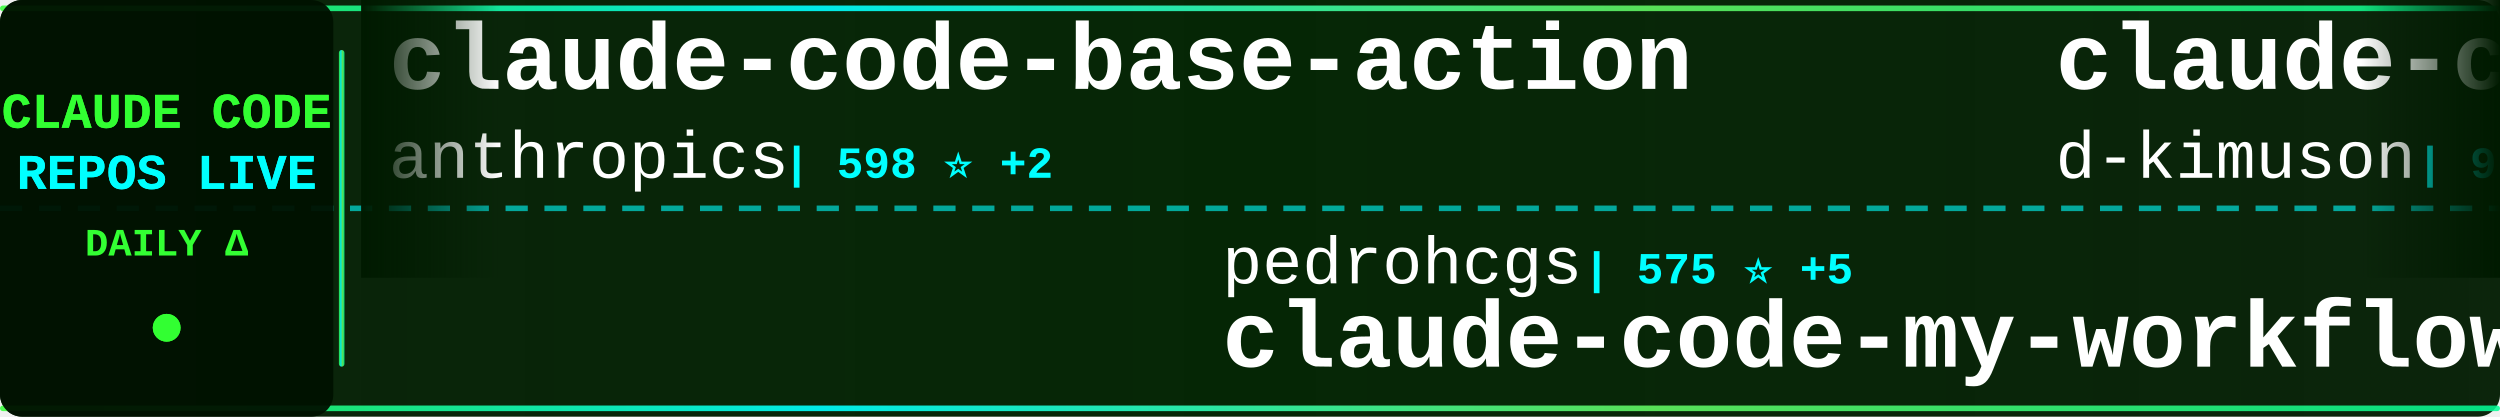
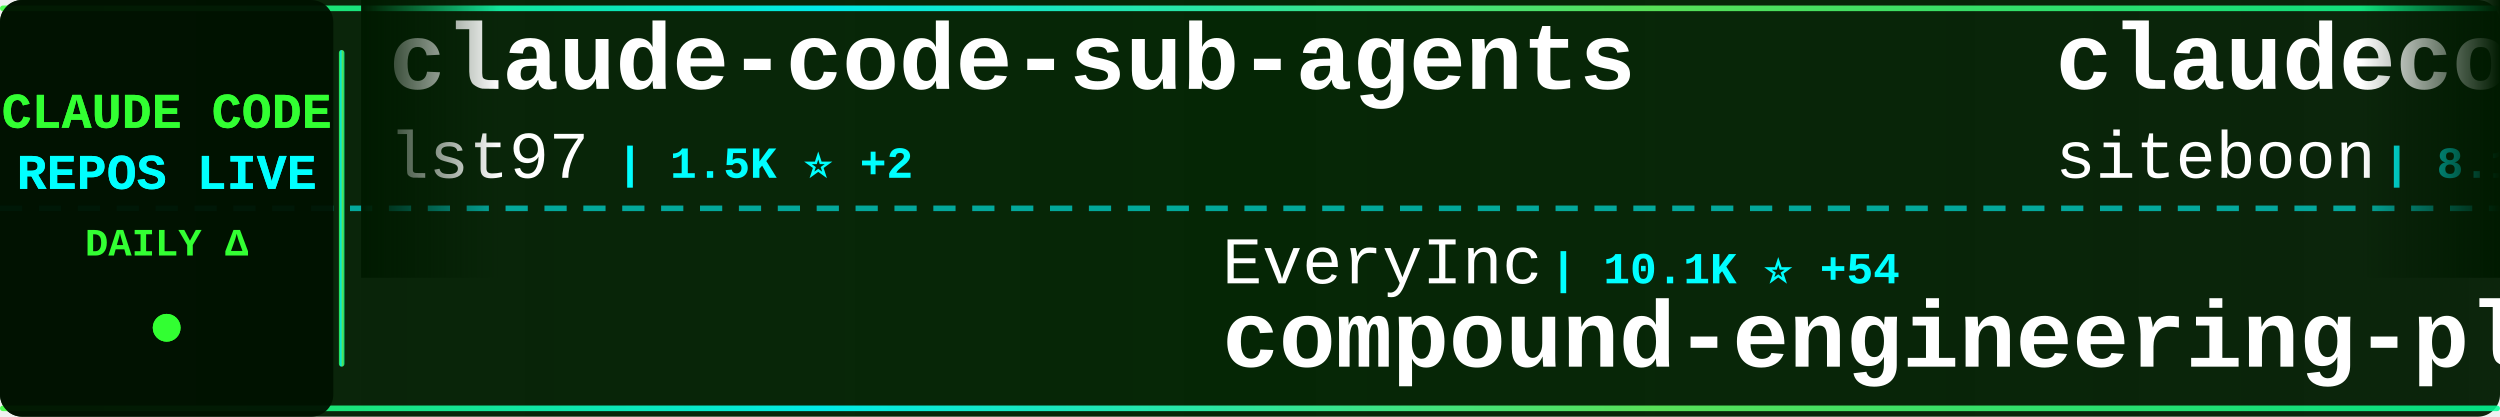
<svg xmlns="http://www.w3.org/2000/svg" width="900" height="150">
  <defs>
    <linearGradient id="tickerBg" x1="0%" y1="0%" x2="100%" y2="0%">
      <stop offset="0%" style="stop-color:#001a00;stop-opacity:0.95" />
      <stop offset="50%" style="stop-color:#002200;stop-opacity:0.98" />
      <stop offset="100%" style="stop-color:#001a00;stop-opacity:0.95" />
    </linearGradient>
    <linearGradient id="borderGrad" x1="0%" y1="0%" x2="100%" y2="0%">
      <stop offset="0%" style="stop-color:#33ff33;stop-opacity:0.85">
        <animate attributeName="stop-opacity" values="0.85;1;0.85" dur="2s" repeatCount="indefinite" />
      </stop>
      <stop offset="33%" style="stop-color:#00ffff;stop-opacity:0.9">
        <animate attributeName="stop-opacity" values="0.9;1;0.9" dur="2.2s" repeatCount="indefinite" />
      </stop>
      <stop offset="66%" style="stop-color:#66ff66;stop-opacity:0.85">
        <animate attributeName="stop-opacity" values="0.85;1;0.85" dur="1.8s" repeatCount="indefinite" />
      </stop>
      <stop offset="100%" style="stop-color:#00ff99;stop-opacity:0.85">
        <animate attributeName="stop-opacity" values="0.85;1;0.85" dur="2s" repeatCount="indefinite" />
      </stop>
    </linearGradient>
    <filter id="textGlow">
      <feGaussianBlur stdDeviation="0.1" result="coloredBlur" />
      <feMerge>
        <feMergeNode in="coloredBlur" />
        <feMergeNode in="SourceGraphic" />
      </feMerge>
    </filter>
    <filter id="metricGlow">
      <feGaussianBlur stdDeviation="0.2" result="coloredBlur" />
      <feMerge>
        <feMergeNode in="coloredBlur" />
        <feMergeNode in="SourceGraphic" />
      </feMerge>
    </filter>
    <linearGradient id="leftFade" x1="0%" y1="0%" x2="100%" y2="0%">
      <stop offset="0%" style="stop-color:#001a00;stop-opacity:1" />
      <stop offset="100%" style="stop-color:#001a00;stop-opacity:0" />
    </linearGradient>
    <linearGradient id="rightFade" x1="0%" y1="0%" x2="100%" y2="0%">
      <stop offset="0%" style="stop-color:#001a00;stop-opacity:0" />
      <stop offset="100%" style="stop-color:#001a00;stop-opacity:1" />
    </linearGradient>
  </defs>
  <rect width="900" height="150" fill="url(#tickerBg)" rx="8" />
  <rect x="0" y="2" width="900" height="2" fill="url(#borderGrad)" rx="1" />
  <rect x="0" y="146" width="900" height="2" fill="url(#borderGrad)" rx="1" />
  <line x1="0" y1="75" x2="900" y2="75" stroke="#00ffff" stroke-width="2" stroke-dasharray="8 6" opacity="0.6" />
  <rect x="0" y="0" width="120" height="150" fill="#001100" opacity="0.95" rx="8" />
  <text x="60" y="46" font-family="'Courier New', monospace" font-size="18" font-weight="bold" fill="#33ff33" text-anchor="middle" filter="url(#textGlow)">
    CLAUDE CODE
  </text>
  <text x="60" y="68" font-family="'Courier New', monospace" font-size="18" font-weight="bold" fill="#00ffff" text-anchor="middle" filter="url(#textGlow)">
    REPOS LIVE
  </text>
  <text x="60" y="92" font-family="'Courier New', monospace" font-size="14" font-weight="bold" fill="#33ff33" text-anchor="middle">
    DAILY Δ
  </text>
  <circle cx="60" cy="118" r="5" fill="#33ff33" filter="url(#metricGlow)">
    <animate attributeName="r" values="4;6;4" dur="1.5s" repeatCount="indefinite" />
    <animate attributeName="opacity" values="0.6;1;0.6" dur="1.5s" repeatCount="indefinite" />
  </circle>
  <rect x="122" y="18" width="2" height="114" fill="url(#borderGrad)" rx="1" />
  <clipPath id="tickerClip">
    <rect x="130" y="0" width="770" height="150" />
  </clipPath>
  <g clip-path="url(#tickerClip)">
    <g id="tickerItems">
      <animateTransform attributeName="transform" attributeType="XML" type="translate" from="0 0" to="-3000 0" dur="54s" repeatCount="indefinite" />
      <g transform="translate(0, 0)">
-         <text x="140" y="32" font-family="'Courier New', monospace" font-size="34" font-weight="bold" fill="#ffffff">claude-code-base-action</text>
-         <text x="140" y="64" font-family="'Courier New', monospace" font-size="24" font-weight="normal" fill="#ffffff" opacity="1.0">anthropics</text>
-         <text x="282" y="64" font-family="'Courier New', monospace" font-size="16" font-weight="bold" fill="#00ffff"> | 598 ⭐ +2</text>
+         <text x="140" y="32" font-family="'Courier New', monospace" font-size="34" font-weight="bold" fill="#ffffff">claude-code-sub-agents</text>
+         <text x="140" y="64" font-family="'Courier New', monospace" font-size="24" font-weight="normal" fill="#ffffff" opacity="1.0">lst97</text>
+         <text x="222" y="64" font-family="'Courier New', monospace" font-size="16" font-weight="bold" fill="#00ffff"> | 1.5K ⭐ +2</text>
      </g>
      <g transform="translate(300, 0)">
-         <text x="140" y="102" font-family="'Courier New', monospace" font-size="24" font-weight="normal" fill="#ffffff" opacity="1.0">pedrohcgs</text>
-         <text x="270" y="102" font-family="'Courier New', monospace" font-size="16" font-weight="bold" fill="#00ffff"> | 575 ⭐ +5</text>
-         <text x="140" y="132" font-family="'Courier New', monospace" font-size="34" font-weight="bold" fill="#ffffff">claude-code-my-workflow</text>
+         <text x="140" y="102" font-family="'Courier New', monospace" font-size="24" font-weight="normal" fill="#ffffff" opacity="1.0">EveryInc</text>
+         <text x="258" y="102" font-family="'Courier New', monospace" font-size="16" font-weight="bold" fill="#00ffff"> | 10.1K ⭐ +54</text>
+         <text x="140" y="132" font-family="'Courier New', monospace" font-size="34" font-weight="bold" fill="#ffffff">compound-engineering-plu...</text>
      </g>
      <g transform="translate(600, 0)">
-         <text x="140" y="32" font-family="'Courier New', monospace" font-size="34" font-weight="bold" fill="#ffffff">claude-code-viewer</text>
-         <text x="140" y="64" font-family="'Courier New', monospace" font-size="24" font-weight="normal" fill="#ffffff" opacity="1.0">d-kimuson</text>
-         <text x="270" y="64" font-family="'Courier New', monospace" font-size="16" font-weight="bold" fill="#00ffff"> | 953 ⭐ +1</text>
+         <text x="140" y="32" font-family="'Courier New', monospace" font-size="34" font-weight="bold" fill="#ffffff">claudecodeui</text>
+         <text x="140" y="64" font-family="'Courier New', monospace" font-size="24" font-weight="normal" fill="#ffffff" opacity="1.0">siteboon</text>
+         <text x="258" y="64" font-family="'Courier New', monospace" font-size="16" font-weight="bold" fill="#00ffff"> | 8.1K ⭐ +76</text>
      </g>
      <g transform="translate(900, 0)">
+         <text x="140" y="102" font-family="'Courier New', monospace" font-size="24" font-weight="normal" fill="#ffffff" opacity="1.0">catlog22</text>
+         <text x="258" y="102" font-family="'Courier New', monospace" font-size="16" font-weight="bold" fill="#00ffff"> | 1.4K ⭐ +10</text>
+         <text x="140" y="132" font-family="'Courier New', monospace" font-size="34" font-weight="bold" fill="#ffffff">Claude-Code-Workflow</text>
+       </g>
+       <g transform="translate(1200, 0)">
+         <text x="140" y="32" font-family="'Courier New', monospace" font-size="34" font-weight="bold" fill="#ffffff">claude-code</text>
+         <text x="140" y="64" font-family="'Courier New', monospace" font-size="24" font-weight="normal" fill="#ffffff" opacity="1.0">MadAppGang</text>
+         <text x="282" y="64" font-family="'Courier New', monospace" font-size="16" font-weight="bold" fill="#00ffff"> | 242 ⭐</text>
+       </g>
+       <g transform="translate(1500, 0)">
+         <text x="140" y="102" font-family="'Courier New', monospace" font-size="24" font-weight="normal" fill="#ffffff" opacity="1.0">danielmiessler</text>
+         <text x="330" y="102" font-family="'Courier New', monospace" font-size="16" font-weight="bold" fill="#00ffff"> | 9.7K ⭐ +35</text>
+         <text x="140" y="132" font-family="'Courier New', monospace" font-size="34" font-weight="bold" fill="#ffffff">Personal_AI_Infrastructu...</text>
+       </g>
+       <g transform="translate(1800, 0)">
+         <text x="140" y="32" font-family="'Courier New', monospace" font-size="34" font-weight="bold" fill="#ffffff">everything-claude-code</text>
+         <text x="140" y="64" font-family="'Courier New', monospace" font-size="24" font-weight="normal" fill="#ffffff" opacity="1.0">affaan-m</text>
+         <text x="258" y="64" font-family="'Courier New', monospace" font-size="16" font-weight="bold" fill="#00ffff"> | 69.2K ⭐ +1.7K</text>
+       </g>
+       <g transform="translate(2100, 0)">
+         <text x="140" y="102" font-family="'Courier New', monospace" font-size="24" font-weight="normal" fill="#ffffff" opacity="1.0">carlvellotti</text>
+         <text x="306" y="102" font-family="'Courier New', monospace" font-size="16" font-weight="bold" fill="#00ffff"> | 1.6K ⭐ +4</text>
+         <text x="140" y="132" font-family="'Courier New', monospace" font-size="34" font-weight="bold" fill="#ffffff">claude-code-pm-course</text>
+       </g>
+       <g transform="translate(2400, 0)">
+         <text x="140" y="32" font-family="'Courier New', monospace" font-size="34" font-weight="bold" fill="#ffffff">claude-code-hooks-multi-...</text>
+         <text x="140" y="64" font-family="'Courier New', monospace" font-size="24" font-weight="normal" fill="#ffffff" opacity="1.0">disler</text>
+         <text x="234" y="64" font-family="'Courier New', monospace" font-size="16" font-weight="bold" fill="#00ffff"> | 1.3K ⭐ +4</text>
+       </g>
+       <g transform="translate(2700, 0)">
        <text x="140" y="102" font-family="'Courier New', monospace" font-size="24" font-weight="normal" fill="#ffffff" opacity="1.0">musistudio</text>
-         <text x="282" y="102" font-family="'Courier New', monospace" font-size="16" font-weight="bold" fill="#00ffff"> | 29.3K ⭐ +76</text>
+         <text x="282" y="102" font-family="'Courier New', monospace" font-size="16" font-weight="bold" fill="#00ffff"> | 29.3K ⭐ +80</text>
        <text x="140" y="132" font-family="'Courier New', monospace" font-size="34" font-weight="bold" fill="#ffffff">claude-code-router</text>
      </g>
-       <g transform="translate(1200, 0)">
-         <text x="140" y="32" font-family="'Courier New', monospace" font-size="34" font-weight="bold" fill="#ffffff">claude-code-tresor</text>
-         <text x="140" y="64" font-family="'Courier New', monospace" font-size="24" font-weight="normal" fill="#ffffff" opacity="1.0">alirezarezvani</text>
-         <text x="330" y="64" font-family="'Courier New', monospace" font-size="16" font-weight="bold" fill="#00ffff"> | 585 ⭐ +7</text>
-       </g>
-       <g transform="translate(1500, 0)">
-         <text x="140" y="102" font-family="'Courier New', monospace" font-size="24" font-weight="normal" fill="#ffffff" opacity="1.0">farion1231</text>
-         <text x="282" y="102" font-family="'Courier New', monospace" font-size="16" font-weight="bold" fill="#00ffff"> | 25.8K ⭐ +511</text>
-         <text x="140" y="132" font-family="'Courier New', monospace" font-size="34" font-weight="bold" fill="#ffffff">cc-switch</text>
-       </g>
-       <g transform="translate(1800, 0)">
-         <text x="140" y="32" font-family="'Courier New', monospace" font-size="34" font-weight="bold" fill="#ffffff">claude-code-config</text>
-         <text x="140" y="64" font-family="'Courier New', monospace" font-size="24" font-weight="normal" fill="#ffffff" opacity="1.0">jarrodwatts</text>
-         <text x="294" y="64" font-family="'Courier New', monospace" font-size="16" font-weight="bold" fill="#00ffff"> | 965 ⭐ +4</text>
-       </g>
-       <g transform="translate(2100, 0)">
-         <text x="140" y="102" font-family="'Courier New', monospace" font-size="24" font-weight="normal" fill="#ffffff" opacity="1.0">router-for-me</text>
-         <text x="318" y="102" font-family="'Courier New', monospace" font-size="16" font-weight="bold" fill="#00ffff"> | 14.8K ⭐ +418</text>
-         <text x="140" y="132" font-family="'Courier New', monospace" font-size="34" font-weight="bold" fill="#ffffff">CLIProxyAPI</text>
-       </g>
-       <g transform="translate(2400, 0)">
-         <text x="140" y="32" font-family="'Courier New', monospace" font-size="34" font-weight="bold" fill="#ffffff">claude-code.nvim</text>
-         <text x="140" y="64" font-family="'Courier New', monospace" font-size="24" font-weight="normal" fill="#ffffff" opacity="1.0">greggh</text>
-         <text x="234" y="64" font-family="'Courier New', monospace" font-size="16" font-weight="bold" fill="#00ffff"> | 1.9K ⭐ +4</text>
-       </g>
-       <g transform="translate(2700, 0)">
-         <text x="140" y="102" font-family="'Courier New', monospace" font-size="24" font-weight="normal" fill="#ffffff" opacity="1.0">snarktank</text>
-         <text x="270" y="102" font-family="'Courier New', monospace" font-size="16" font-weight="bold" fill="#00ffff"> | 12.5K ⭐ +107</text>
-         <text x="140" y="132" font-family="'Courier New', monospace" font-size="34" font-weight="bold" fill="#ffffff">ralph</text>
-       </g>
      <g transform="translate(3000, 0)">
-         <text x="140" y="32" font-family="'Courier New', monospace" font-size="34" font-weight="bold" fill="#ffffff">claude-code-base-action</text>
-         <text x="140" y="64" font-family="'Courier New', monospace" font-size="24" font-weight="normal" fill="#ffffff" opacity="1.0">anthropics</text>
-         <text x="282" y="64" font-family="'Courier New', monospace" font-size="16" font-weight="bold" fill="#00ffff"> | 598 ⭐ +2</text>
+         <text x="140" y="32" font-family="'Courier New', monospace" font-size="34" font-weight="bold" fill="#ffffff">claude-code-sub-agents</text>
+         <text x="140" y="64" font-family="'Courier New', monospace" font-size="24" font-weight="normal" fill="#ffffff" opacity="1.0">lst97</text>
+         <text x="222" y="64" font-family="'Courier New', monospace" font-size="16" font-weight="bold" fill="#00ffff"> | 1.5K ⭐ +2</text>
      </g>
      <g transform="translate(3300, 0)">
-         <text x="140" y="102" font-family="'Courier New', monospace" font-size="24" font-weight="normal" fill="#ffffff" opacity="1.0">pedrohcgs</text>
-         <text x="270" y="102" font-family="'Courier New', monospace" font-size="16" font-weight="bold" fill="#00ffff"> | 575 ⭐ +5</text>
-         <text x="140" y="132" font-family="'Courier New', monospace" font-size="34" font-weight="bold" fill="#ffffff">claude-code-my-workflow</text>
+         <text x="140" y="102" font-family="'Courier New', monospace" font-size="24" font-weight="normal" fill="#ffffff" opacity="1.0">EveryInc</text>
+         <text x="258" y="102" font-family="'Courier New', monospace" font-size="16" font-weight="bold" fill="#00ffff"> | 10.1K ⭐ +54</text>
+         <text x="140" y="132" font-family="'Courier New', monospace" font-size="34" font-weight="bold" fill="#ffffff">compound-engineering-plu...</text>
      </g>
      <g transform="translate(3600, 0)">
-         <text x="140" y="32" font-family="'Courier New', monospace" font-size="34" font-weight="bold" fill="#ffffff">claude-code-viewer</text>
-         <text x="140" y="64" font-family="'Courier New', monospace" font-size="24" font-weight="normal" fill="#ffffff" opacity="1.0">d-kimuson</text>
-         <text x="270" y="64" font-family="'Courier New', monospace" font-size="16" font-weight="bold" fill="#00ffff"> | 953 ⭐ +1</text>
+         <text x="140" y="32" font-family="'Courier New', monospace" font-size="34" font-weight="bold" fill="#ffffff">claudecodeui</text>
+         <text x="140" y="64" font-family="'Courier New', monospace" font-size="24" font-weight="normal" fill="#ffffff" opacity="1.0">siteboon</text>
+         <text x="258" y="64" font-family="'Courier New', monospace" font-size="16" font-weight="bold" fill="#00ffff"> | 8.1K ⭐ +76</text>
      </g>
      <g transform="translate(3900, 0)">
-         <text x="140" y="102" font-family="'Courier New', monospace" font-size="24" font-weight="normal" fill="#ffffff" opacity="1.0">musistudio</text>
-         <text x="282" y="102" font-family="'Courier New', monospace" font-size="16" font-weight="bold" fill="#00ffff"> | 29.3K ⭐ +76</text>
-         <text x="140" y="132" font-family="'Courier New', monospace" font-size="34" font-weight="bold" fill="#ffffff">claude-code-router</text>
+         <text x="140" y="102" font-family="'Courier New', monospace" font-size="24" font-weight="normal" fill="#ffffff" opacity="1.0">catlog22</text>
+         <text x="258" y="102" font-family="'Courier New', monospace" font-size="16" font-weight="bold" fill="#00ffff"> | 1.4K ⭐ +10</text>
+         <text x="140" y="132" font-family="'Courier New', monospace" font-size="34" font-weight="bold" fill="#ffffff">Claude-Code-Workflow</text>
      </g>
    </g>
  </g>
  <rect x="130" y="0" width="50" height="100" fill="url(#leftFade)" />
  <rect x="850" y="0" width="50" height="100" fill="url(#rightFade)" />
</svg>
